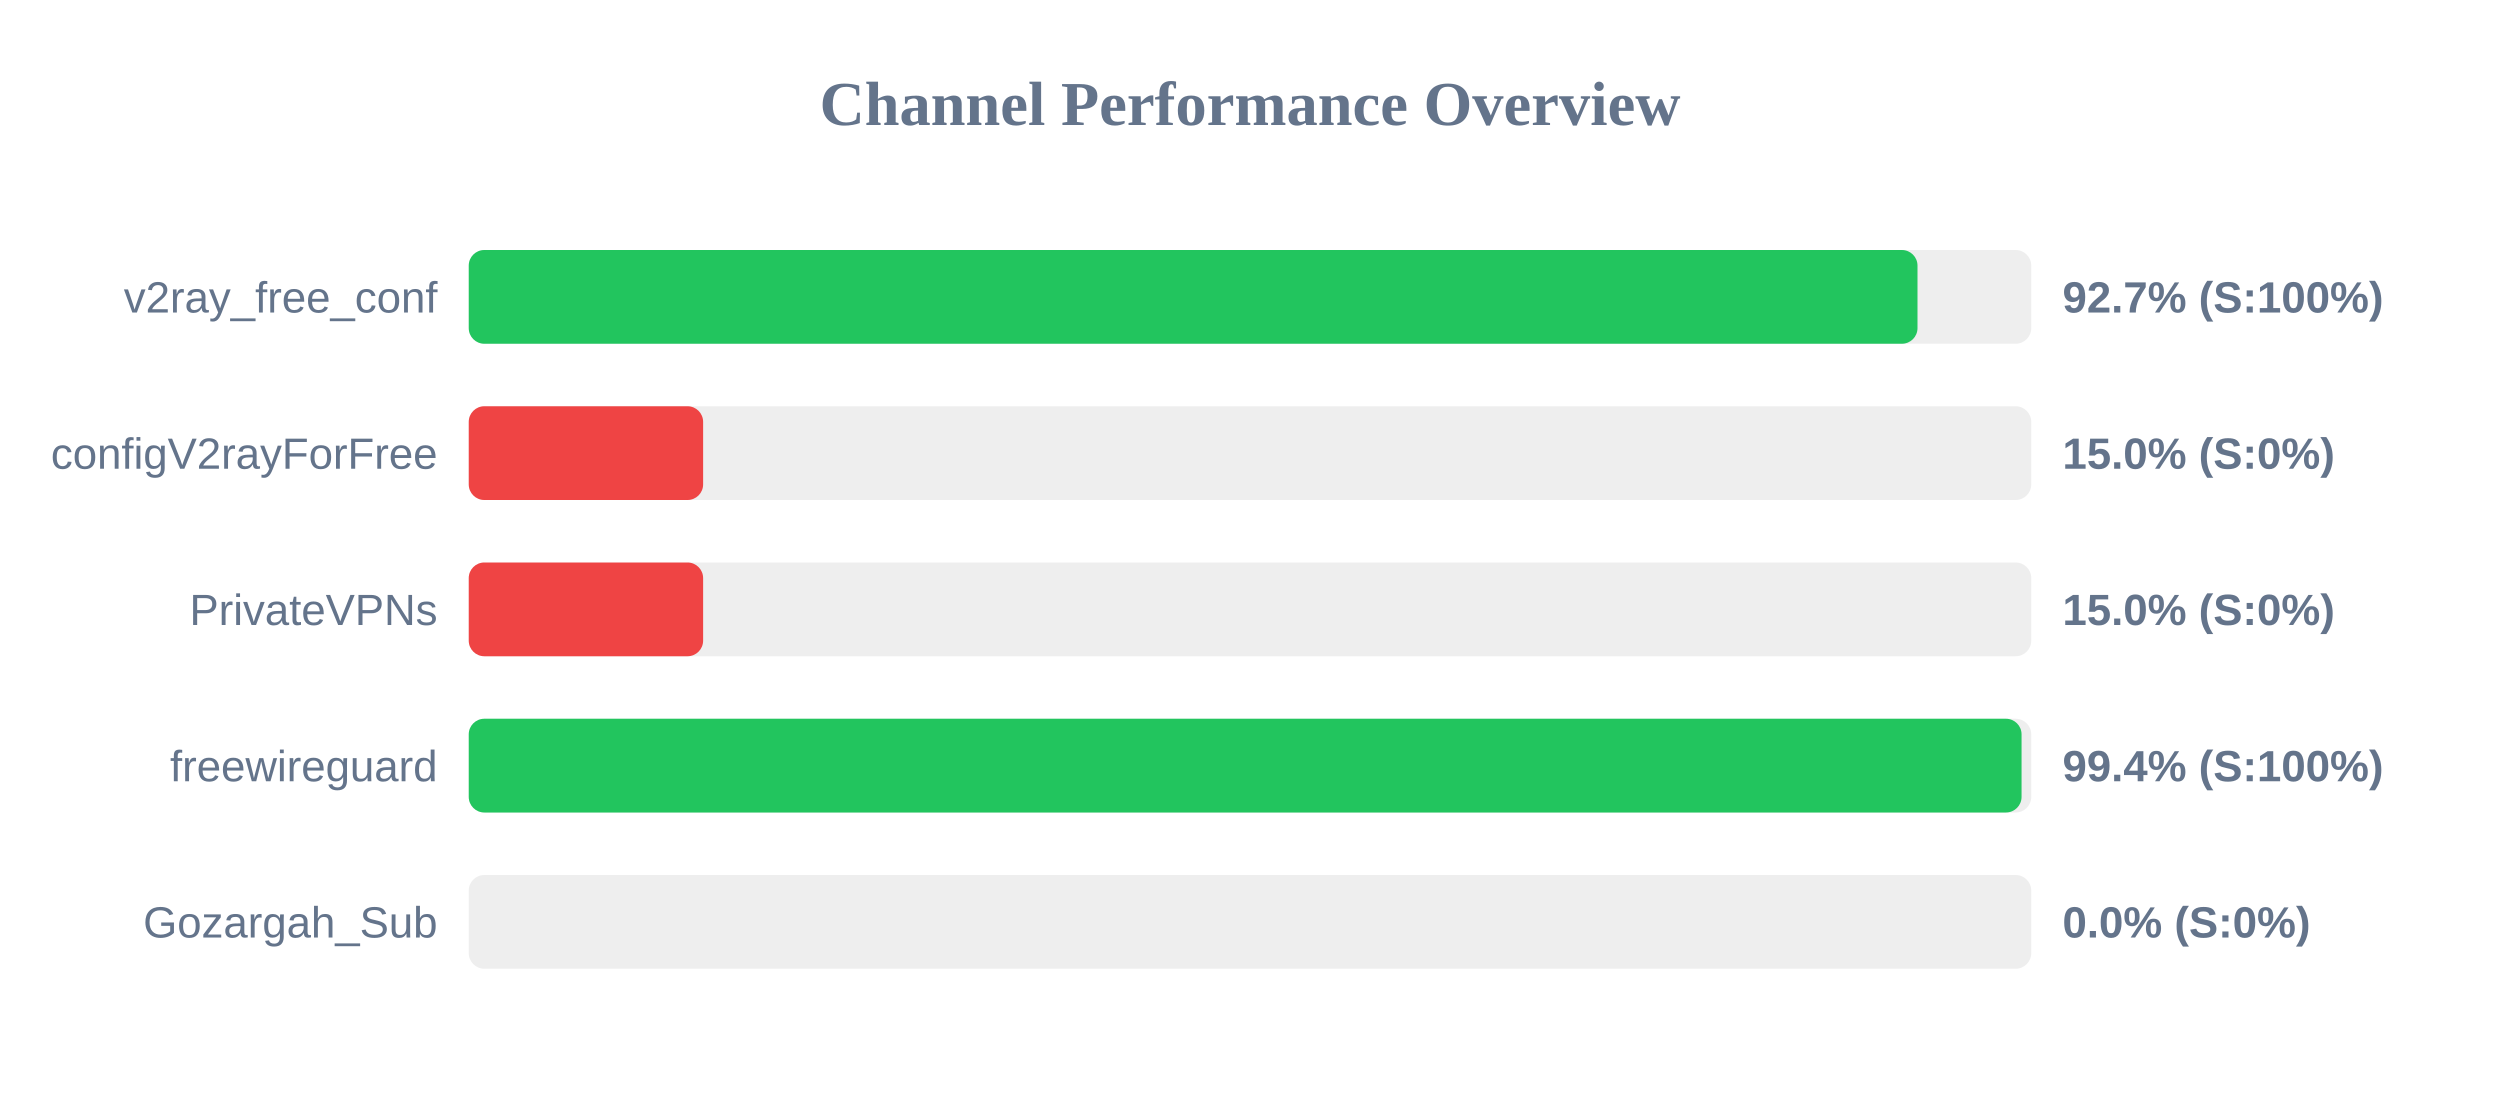
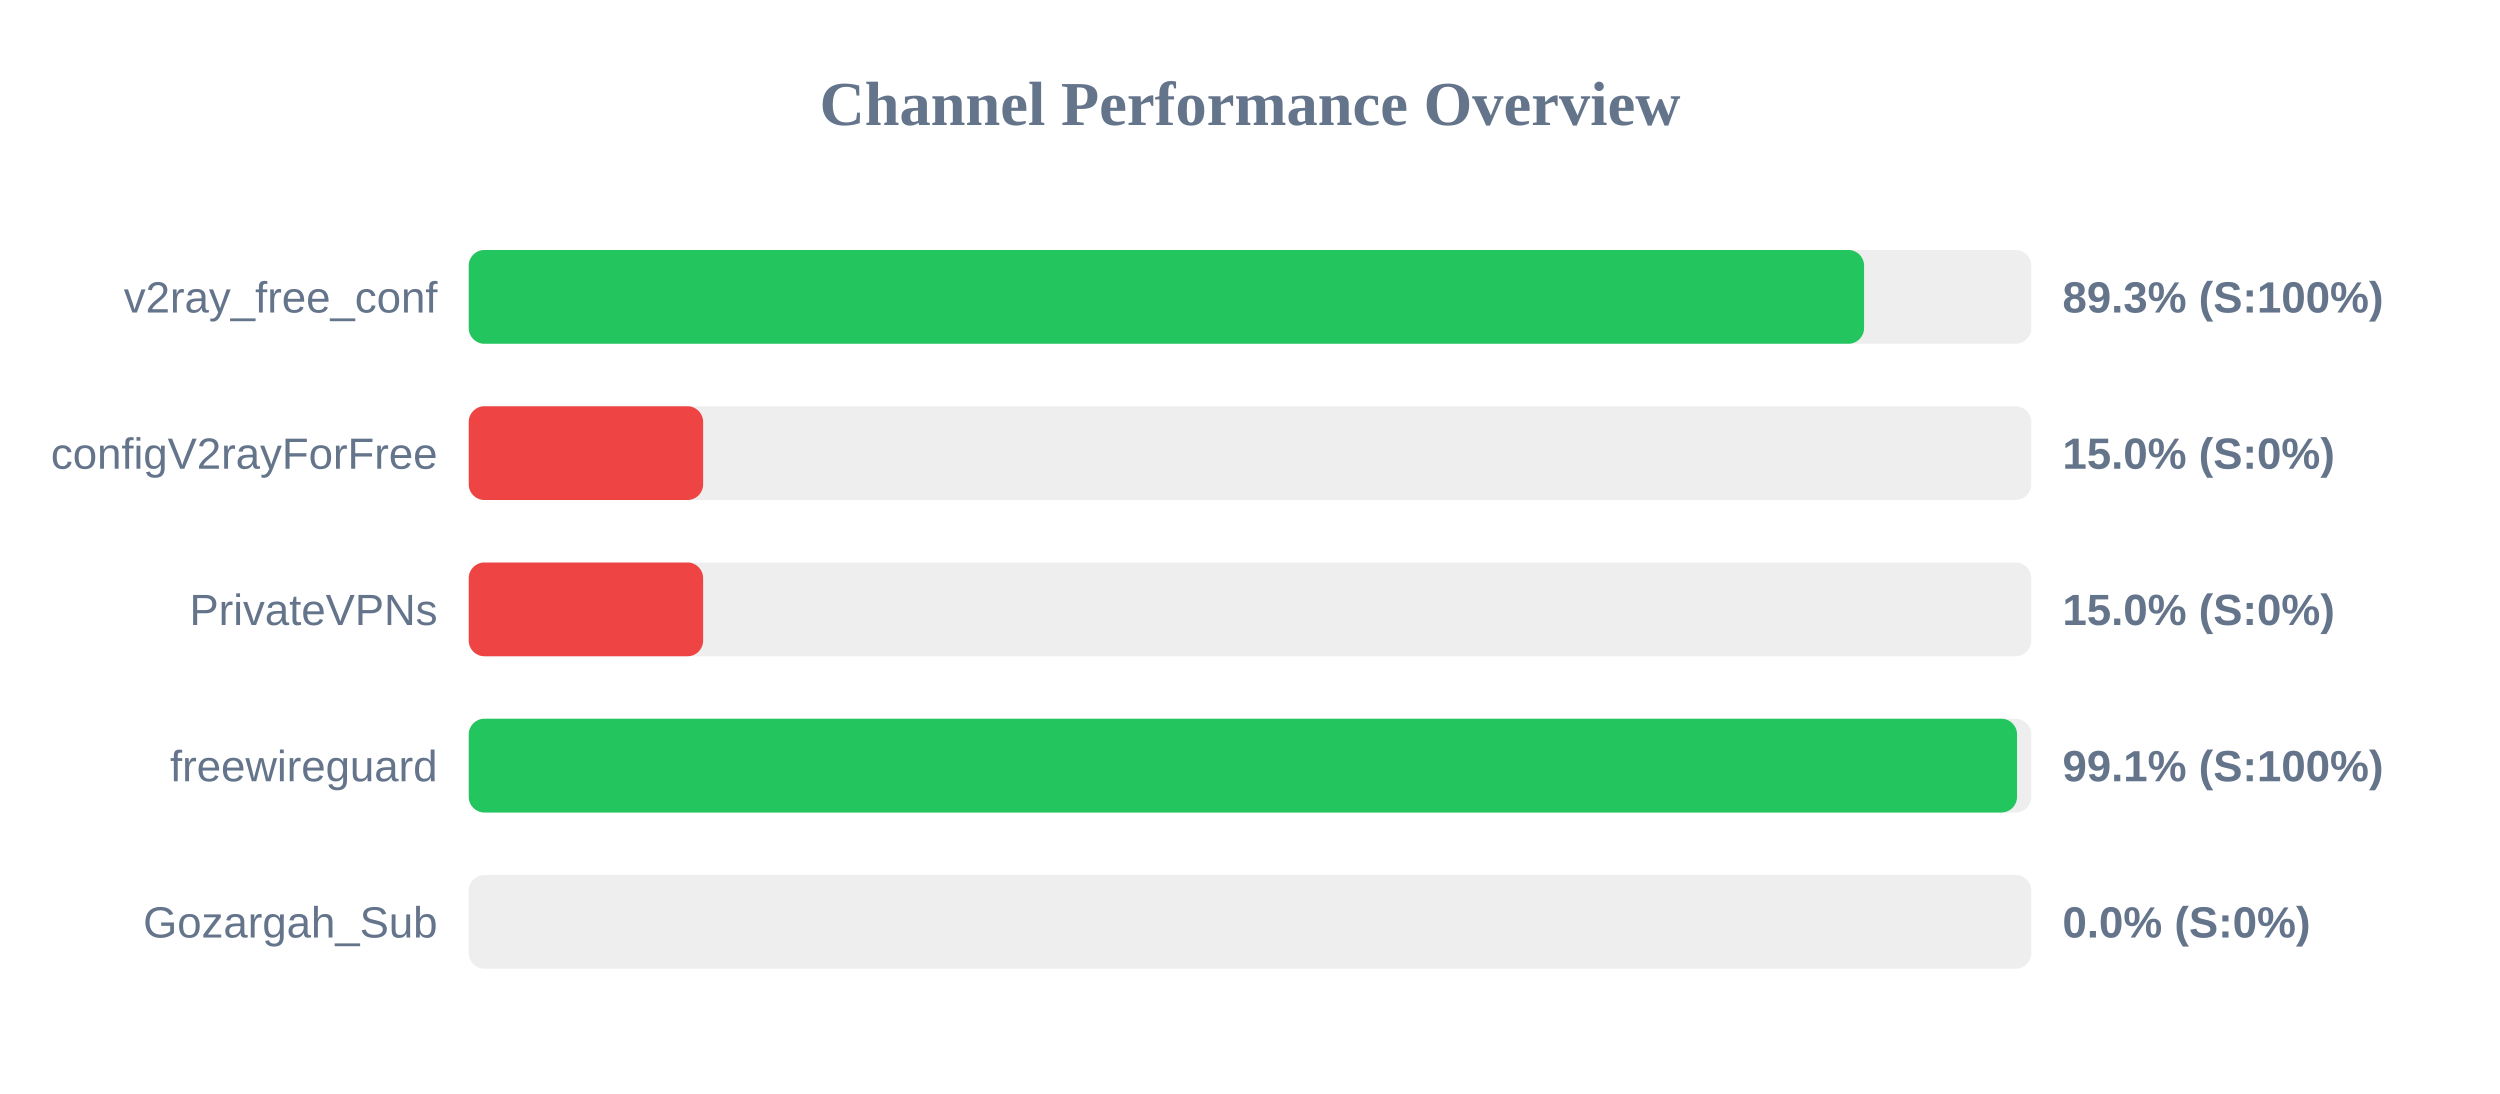
<svg xmlns="http://www.w3.org/2000/svg" width="800" height="350" version="1.1">
  <style>
        .row { font: 14px Arial; fill: #64748b; }
        .score { font: bold 14px Arial; fill: #64748b; }
    </style>
  <text x="400" y="40" text-anchor="middle" font-size="20px" font-weight="bold" fill="#64748b">Channel Performance Overview</text>
  <rect x="150" y="80" width="500" height="30" fill="#eee" rx="5" />
-   <rect x="150" y="80" width="463.6" height="30" fill="#22c55e" rx="5" />
+   <rect x="150" y="80" width="446.5" height="30" fill="#22c55e" rx="5" />
  <text x="140" y="100" text-anchor="end" class="row">v2ray_free_conf</text>
-   <text x="660" y="100" text-anchor="start" class="score">92.7% (S:100%)</text>
+   <text x="660" y="100" text-anchor="start" class="score">89.3% (S:100%)</text>
  <rect x="150" y="130" width="500" height="30" fill="#eee" rx="5" />
  <rect x="150" y="130" width="75.0" height="30" fill="#ef4444" rx="5" />
  <text x="140" y="150" text-anchor="end" class="row">configV2rayForFree</text>
  <text x="660" y="150" text-anchor="start" class="score">15.0% (S:0%)</text>
  <rect x="150" y="180" width="500" height="30" fill="#eee" rx="5" />
  <rect x="150" y="180" width="75.0" height="30" fill="#ef4444" rx="5" />
  <text x="140" y="200" text-anchor="end" class="row">PrivateVPNs</text>
  <text x="660" y="200" text-anchor="start" class="score">15.0% (S:0%)</text>
  <rect x="150" y="230" width="500" height="30" fill="#eee" rx="5" />
-   <rect x="150" y="230" width="496.9" height="30" fill="#22c55e" rx="5" />
+   <rect x="150" y="230" width="495.45" height="30" fill="#22c55e" rx="5" />
  <text x="140" y="250" text-anchor="end" class="row">freewireguard</text>
-   <text x="660" y="250" text-anchor="start" class="score">99.4% (S:100%)</text>
+   <text x="660" y="250" text-anchor="start" class="score">99.1% (S:100%)</text>
  <rect x="150" y="280" width="500" height="30" fill="#eee" rx="5" />
  <rect x="150" y="280" width="0.0" height="30" fill="#ef4444" rx="5" />
  <text x="140" y="300" text-anchor="end" class="row">Gozargah_Sub</text>
  <text x="660" y="300" text-anchor="start" class="score">0.0% (S:0%)</text>
</svg>
